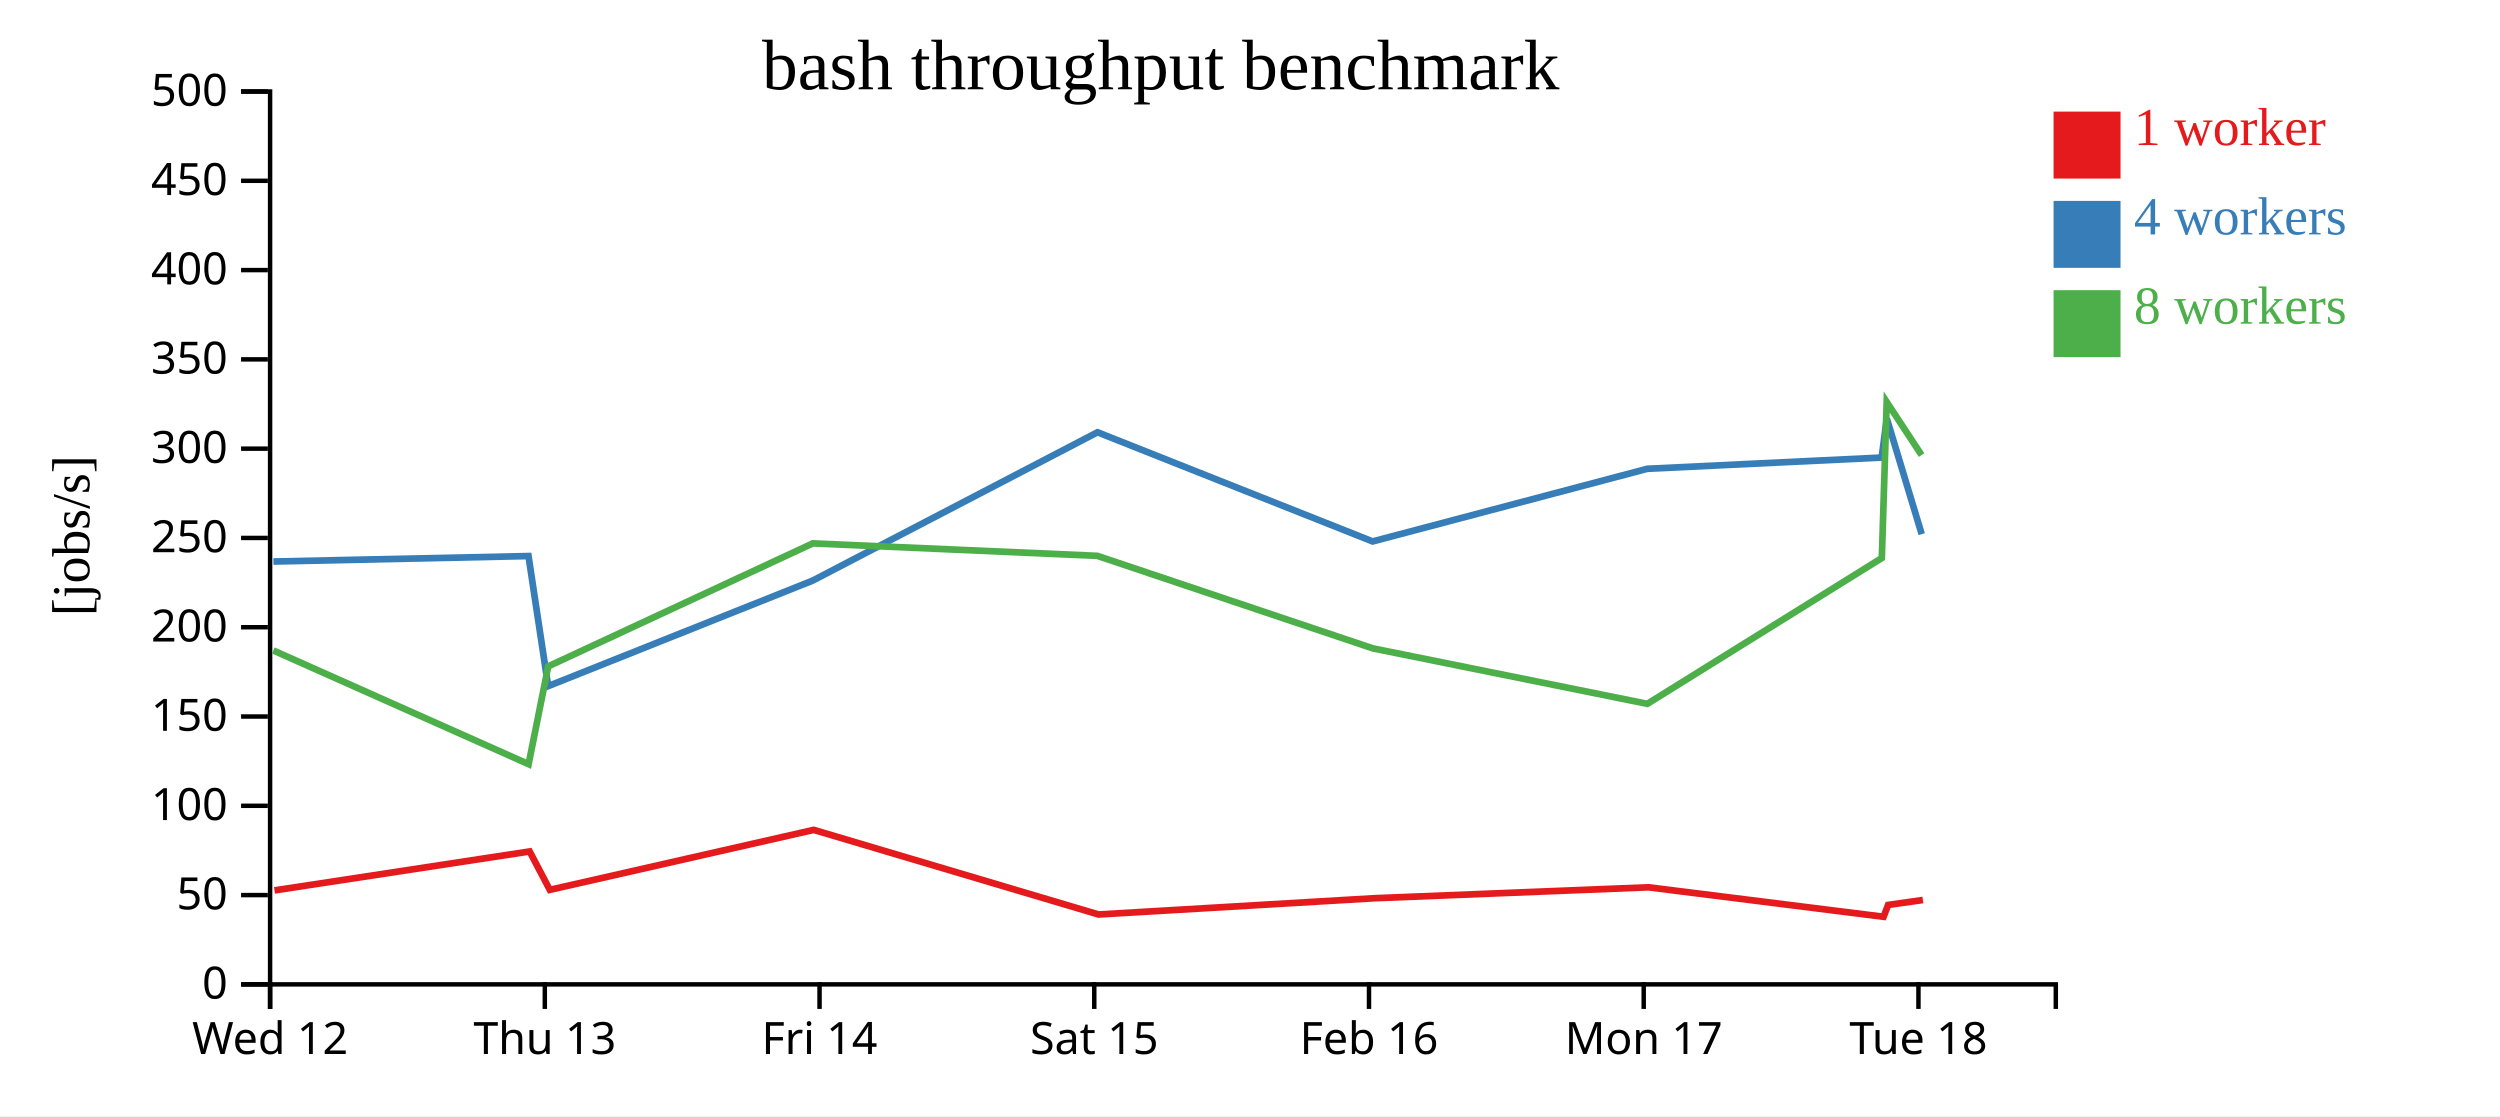
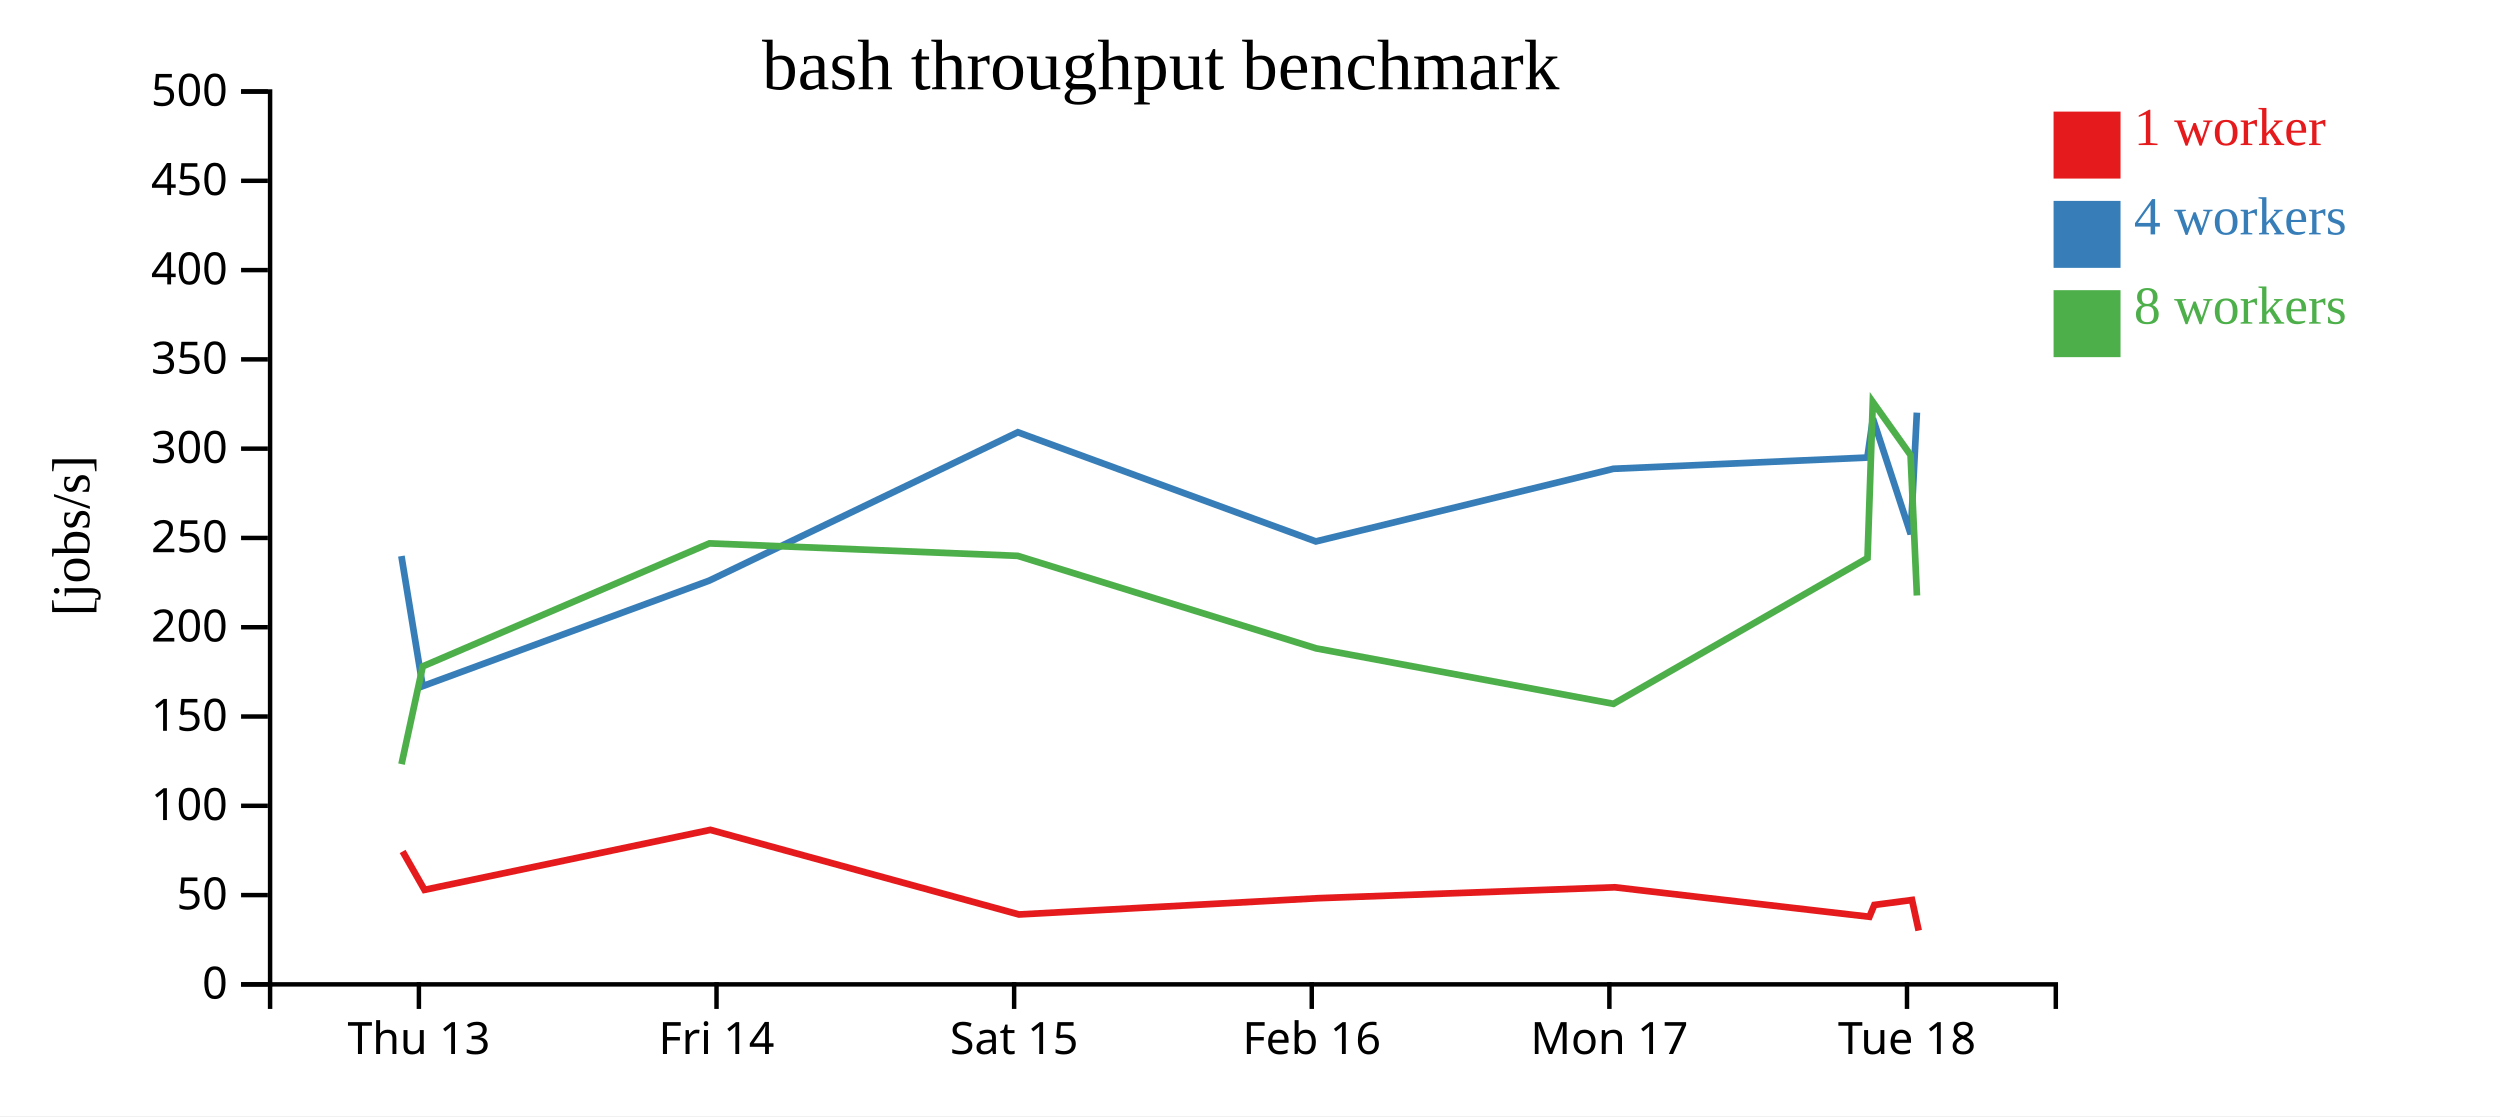
<svg xmlns="http://www.w3.org/2000/svg" width="560" height="250">
  <rect width="100%" height="100%" fill="white" />
  <g transform="translate(60,20)">
    <g transform="translate(0,200)" fill="none" font-size="10" font-family="sans-serif" text-anchor="middle">
      <path class="domain" stroke="currentColor" d="M0.5,6V0.5H400.5V6" />
-       <g class="tick" opacity="1" transform="translate(0.5,0)">
-         <line stroke="currentColor" y2="6" />
-         <text fill="currentColor" y="9" dy="0.71em">Wed 12</text>
-       </g>
-       <g class="tick" opacity="1" transform="translate(62.03846,0)">
+       <g class="tick" opacity="1" transform="translate(33.83333,0)">
        <line stroke="currentColor" y2="6" />
        <text fill="currentColor" y="9" dy="0.71em">Thu 13</text>
      </g>
-       <g class="tick" opacity="1" transform="translate(123.5769,0)">
+       <g class="tick" opacity="1" transform="translate(100.5,0)">
        <line stroke="currentColor" y2="6" />
        <text fill="currentColor" y="9" dy="0.71em">Fri 14</text>
      </g>
-       <g class="tick" opacity="1" transform="translate(185.1154,0)">
+       <g class="tick" opacity="1" transform="translate(167.1667,0)">
        <line stroke="currentColor" y2="6" />
        <text fill="currentColor" y="9" dy="0.71em">Sat 15</text>
      </g>
-       <g class="tick" opacity="1" transform="translate(246.6538,0)">
+       <g class="tick" opacity="1" transform="translate(233.8333,0)">
        <line stroke="currentColor" y2="6" />
        <text fill="currentColor" y="9" dy="0.71em">Feb 16</text>
      </g>
-       <g class="tick" opacity="1" transform="translate(308.1923,0)">
+       <g class="tick" opacity="1" transform="translate(300.5,0)">
        <line stroke="currentColor" y2="6" />
        <text fill="currentColor" y="9" dy="0.71em">Mon 17</text>
      </g>
-       <g class="tick" opacity="1" transform="translate(369.7308,0)">
+       <g class="tick" opacity="1" transform="translate(367.1667,0)">
        <line stroke="currentColor" y2="6" />
        <text fill="currentColor" y="9" dy="0.71em">Tue 18</text>
      </g>
    </g>
    <g fill="none" font-size="10" font-family="sans-serif" text-anchor="end">
      <path class="domain" stroke="currentColor" d="M-6,200.5H0.5V0.5H-6" />
      <g class="tick" opacity="1" transform="translate(0,200.5)">
        <line stroke="currentColor" x2="-6" />
        <text fill="currentColor" x="-9" dy="0.32em">0</text>
      </g>
      <g class="tick" opacity="1" transform="translate(0,180.5)">
        <line stroke="currentColor" x2="-6" />
        <text fill="currentColor" x="-9" dy="0.32em">50</text>
      </g>
      <g class="tick" opacity="1" transform="translate(0,160.5)">
        <line stroke="currentColor" x2="-6" />
        <text fill="currentColor" x="-9" dy="0.32em">100</text>
      </g>
      <g class="tick" opacity="1" transform="translate(0,140.5)">
        <line stroke="currentColor" x2="-6" />
        <text fill="currentColor" x="-9" dy="0.32em">150</text>
      </g>
      <g class="tick" opacity="1" transform="translate(0,120.5)">
        <line stroke="currentColor" x2="-6" />
        <text fill="currentColor" x="-9" dy="0.32em">200</text>
      </g>
      <g class="tick" opacity="1" transform="translate(0,100.5)">
        <line stroke="currentColor" x2="-6" />
        <text fill="currentColor" x="-9" dy="0.32em">250</text>
      </g>
      <g class="tick" opacity="1" transform="translate(0,80.5)">
        <line stroke="currentColor" x2="-6" />
        <text fill="currentColor" x="-9" dy="0.32em">300</text>
      </g>
      <g class="tick" opacity="1" transform="translate(0,60.5)">
        <line stroke="currentColor" x2="-6" />
        <text fill="currentColor" x="-9" dy="0.32em">350</text>
      </g>
      <g class="tick" opacity="1" transform="translate(0,40.5)">
        <line stroke="currentColor" x2="-6" />
        <text fill="currentColor" x="-9" dy="0.32em">400</text>
      </g>
      <g class="tick" opacity="1" transform="translate(0,20.5)">
        <line stroke="currentColor" x2="-6" />
        <text fill="currentColor" x="-9" dy="0.32em">450</text>
      </g>
      <g class="tick" opacity="1" transform="translate(0,0.5)">
        <line stroke="currentColor" x2="-6" />
        <text fill="currentColor" x="-9" dy="0.32em">500</text>
      </g>
    </g>
    <text text-anchor="middle" style="font-size: 12px" transform="rotate(-90)" y="-40" x="-100">[jobs/s]</text>
    <text text-anchor="middle" style="font-size: 16px" y="0" x="200">bash throughput benchmark</text>
-     <path class="line" fill="none" stroke="#e41a1c" stroke-width="1.5" d="M1.486,179.449L58.638,170.725L63.158,179.325L122.266,165.892L186.074,184.843L247.836,181.203L309.264,178.754L361.924,185.357L362.939,182.709L370.73,181.598" />
-     <path class="line" fill="none" stroke="#377eb8" stroke-width="1.5" d="M1.243,105.783L58.384,104.557L62.788,133.692L122.045,110.052L185.841,76.828L247.467,101.283L308.993,85.008L361.494,82.491L362.642,73.757L370.463,99.649" />
-     <path class="line" fill="none" stroke="#4daf4a" stroke-width="1.5" d="M1.227,125.706L58.406,151.172L62.799,129.266L122.058,101.72L185.804,104.512L247.513,125.234L308.993,137.661L361.528,104.999L362.622,70.045L370.431,81.936" />
+     <path class="line" fill="none" stroke="#e41a1c" stroke-width="1.5" d="M30.191,170.725L35.088,179.325L99.122,165.892L168.247,184.843L235.156,181.203L301.702,178.754L358.751,185.357L359.851,182.709L368.291,181.598L369.782,188.442" />
+     <path class="line" fill="none" stroke="#377eb8" stroke-width="1.5" d="M29.916,104.557L34.687,133.692L98.882,110.052L167.994,76.828L234.756,101.283L301.41,85.008L358.285,82.491L359.529,73.757L368.001,99.649L369.378,72.429" />
+     <path class="line" fill="none" stroke="#4daf4a" stroke-width="1.5" d="M29.94,151.172L34.699,129.266L98.897,101.72L167.954,104.512L234.806,125.234L301.409,137.661L358.322,104.999L359.507,70.045L367.966,81.936L369.393,113.392" />
    <rect class="dot" x="400" y="5" width="15" height="15" style="fill: #e41a1c;" />
    <rect class="dot" x="400" y="25" width="15" height="15" style="fill: #377eb8;" />
    <rect class="dot" x="400" y="45" width="15" height="15" style="fill: #4daf4a;" />
    <text class="label" x="418" y="12.5" style="fill: #e41a1c; alignment-baseline: middle;" text-anchor="left">1 worker</text>
    <text class="label" x="418" y="32.5" style="fill: #377eb8; alignment-baseline: middle;" text-anchor="left">4 workers</text>
    <text class="label" x="418" y="52.5" style="fill: #4daf4a; alignment-baseline: middle;" text-anchor="left">8 workers</text>
  </g>
</svg>
